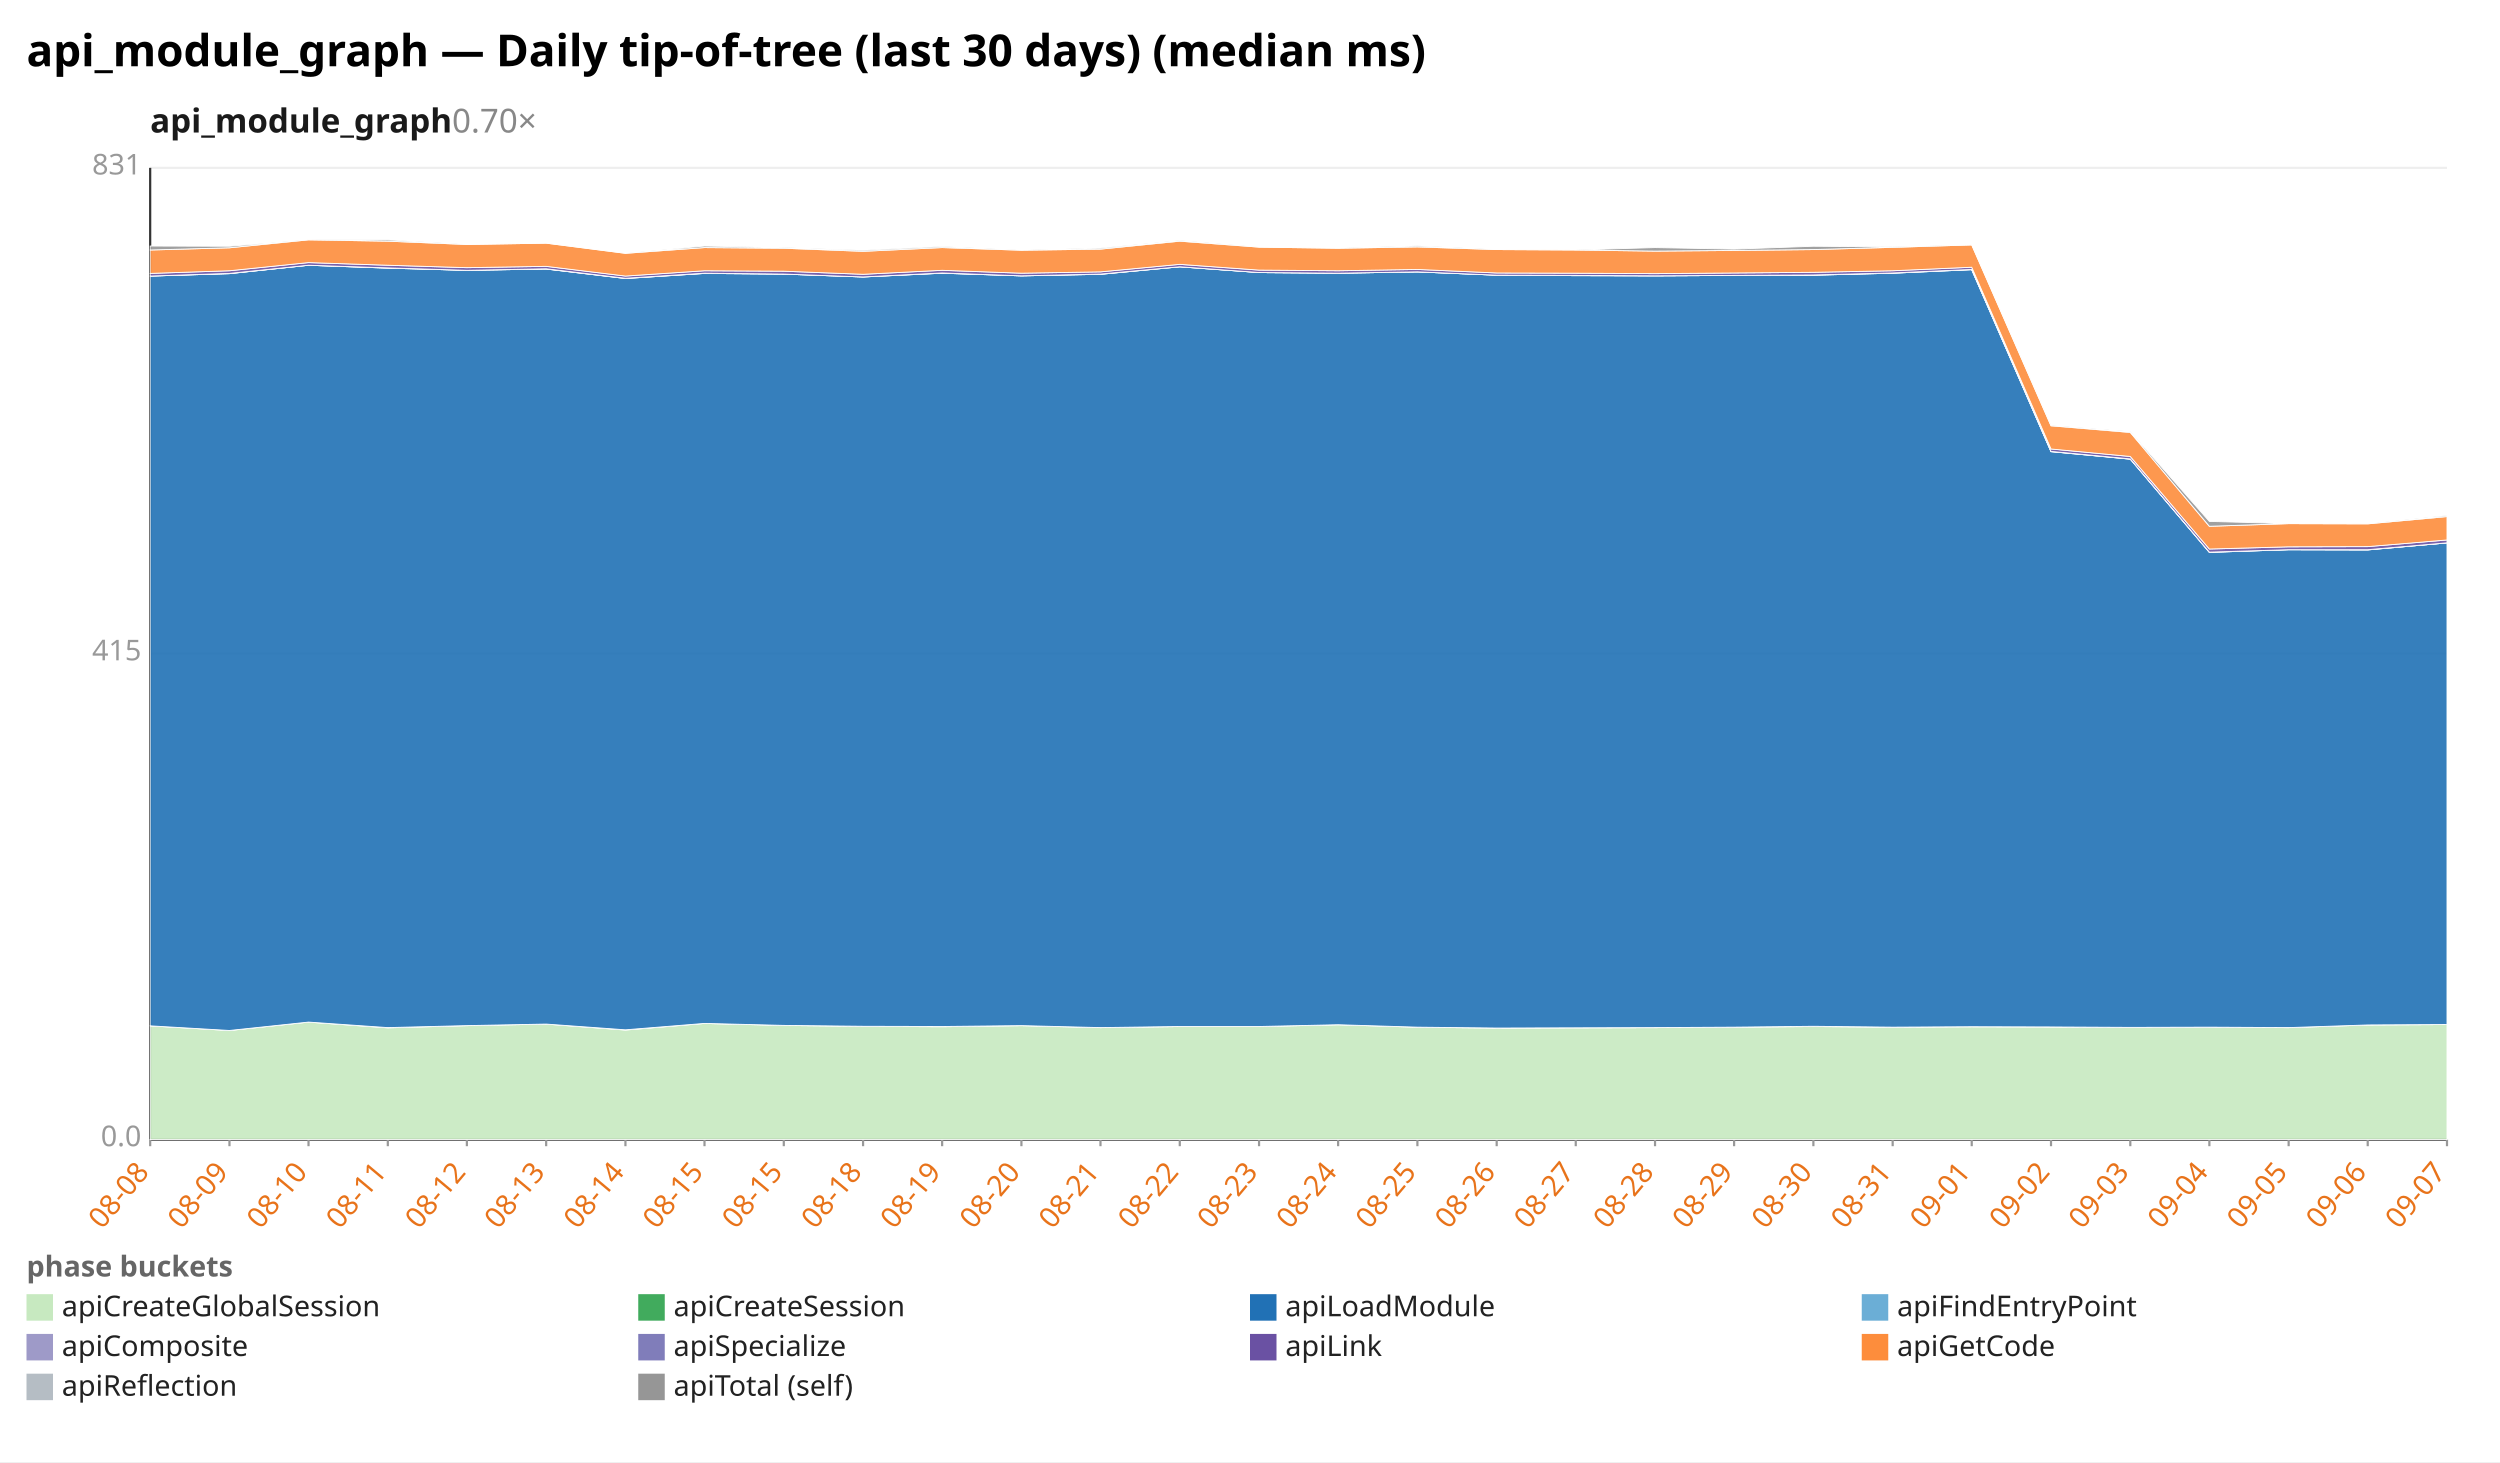
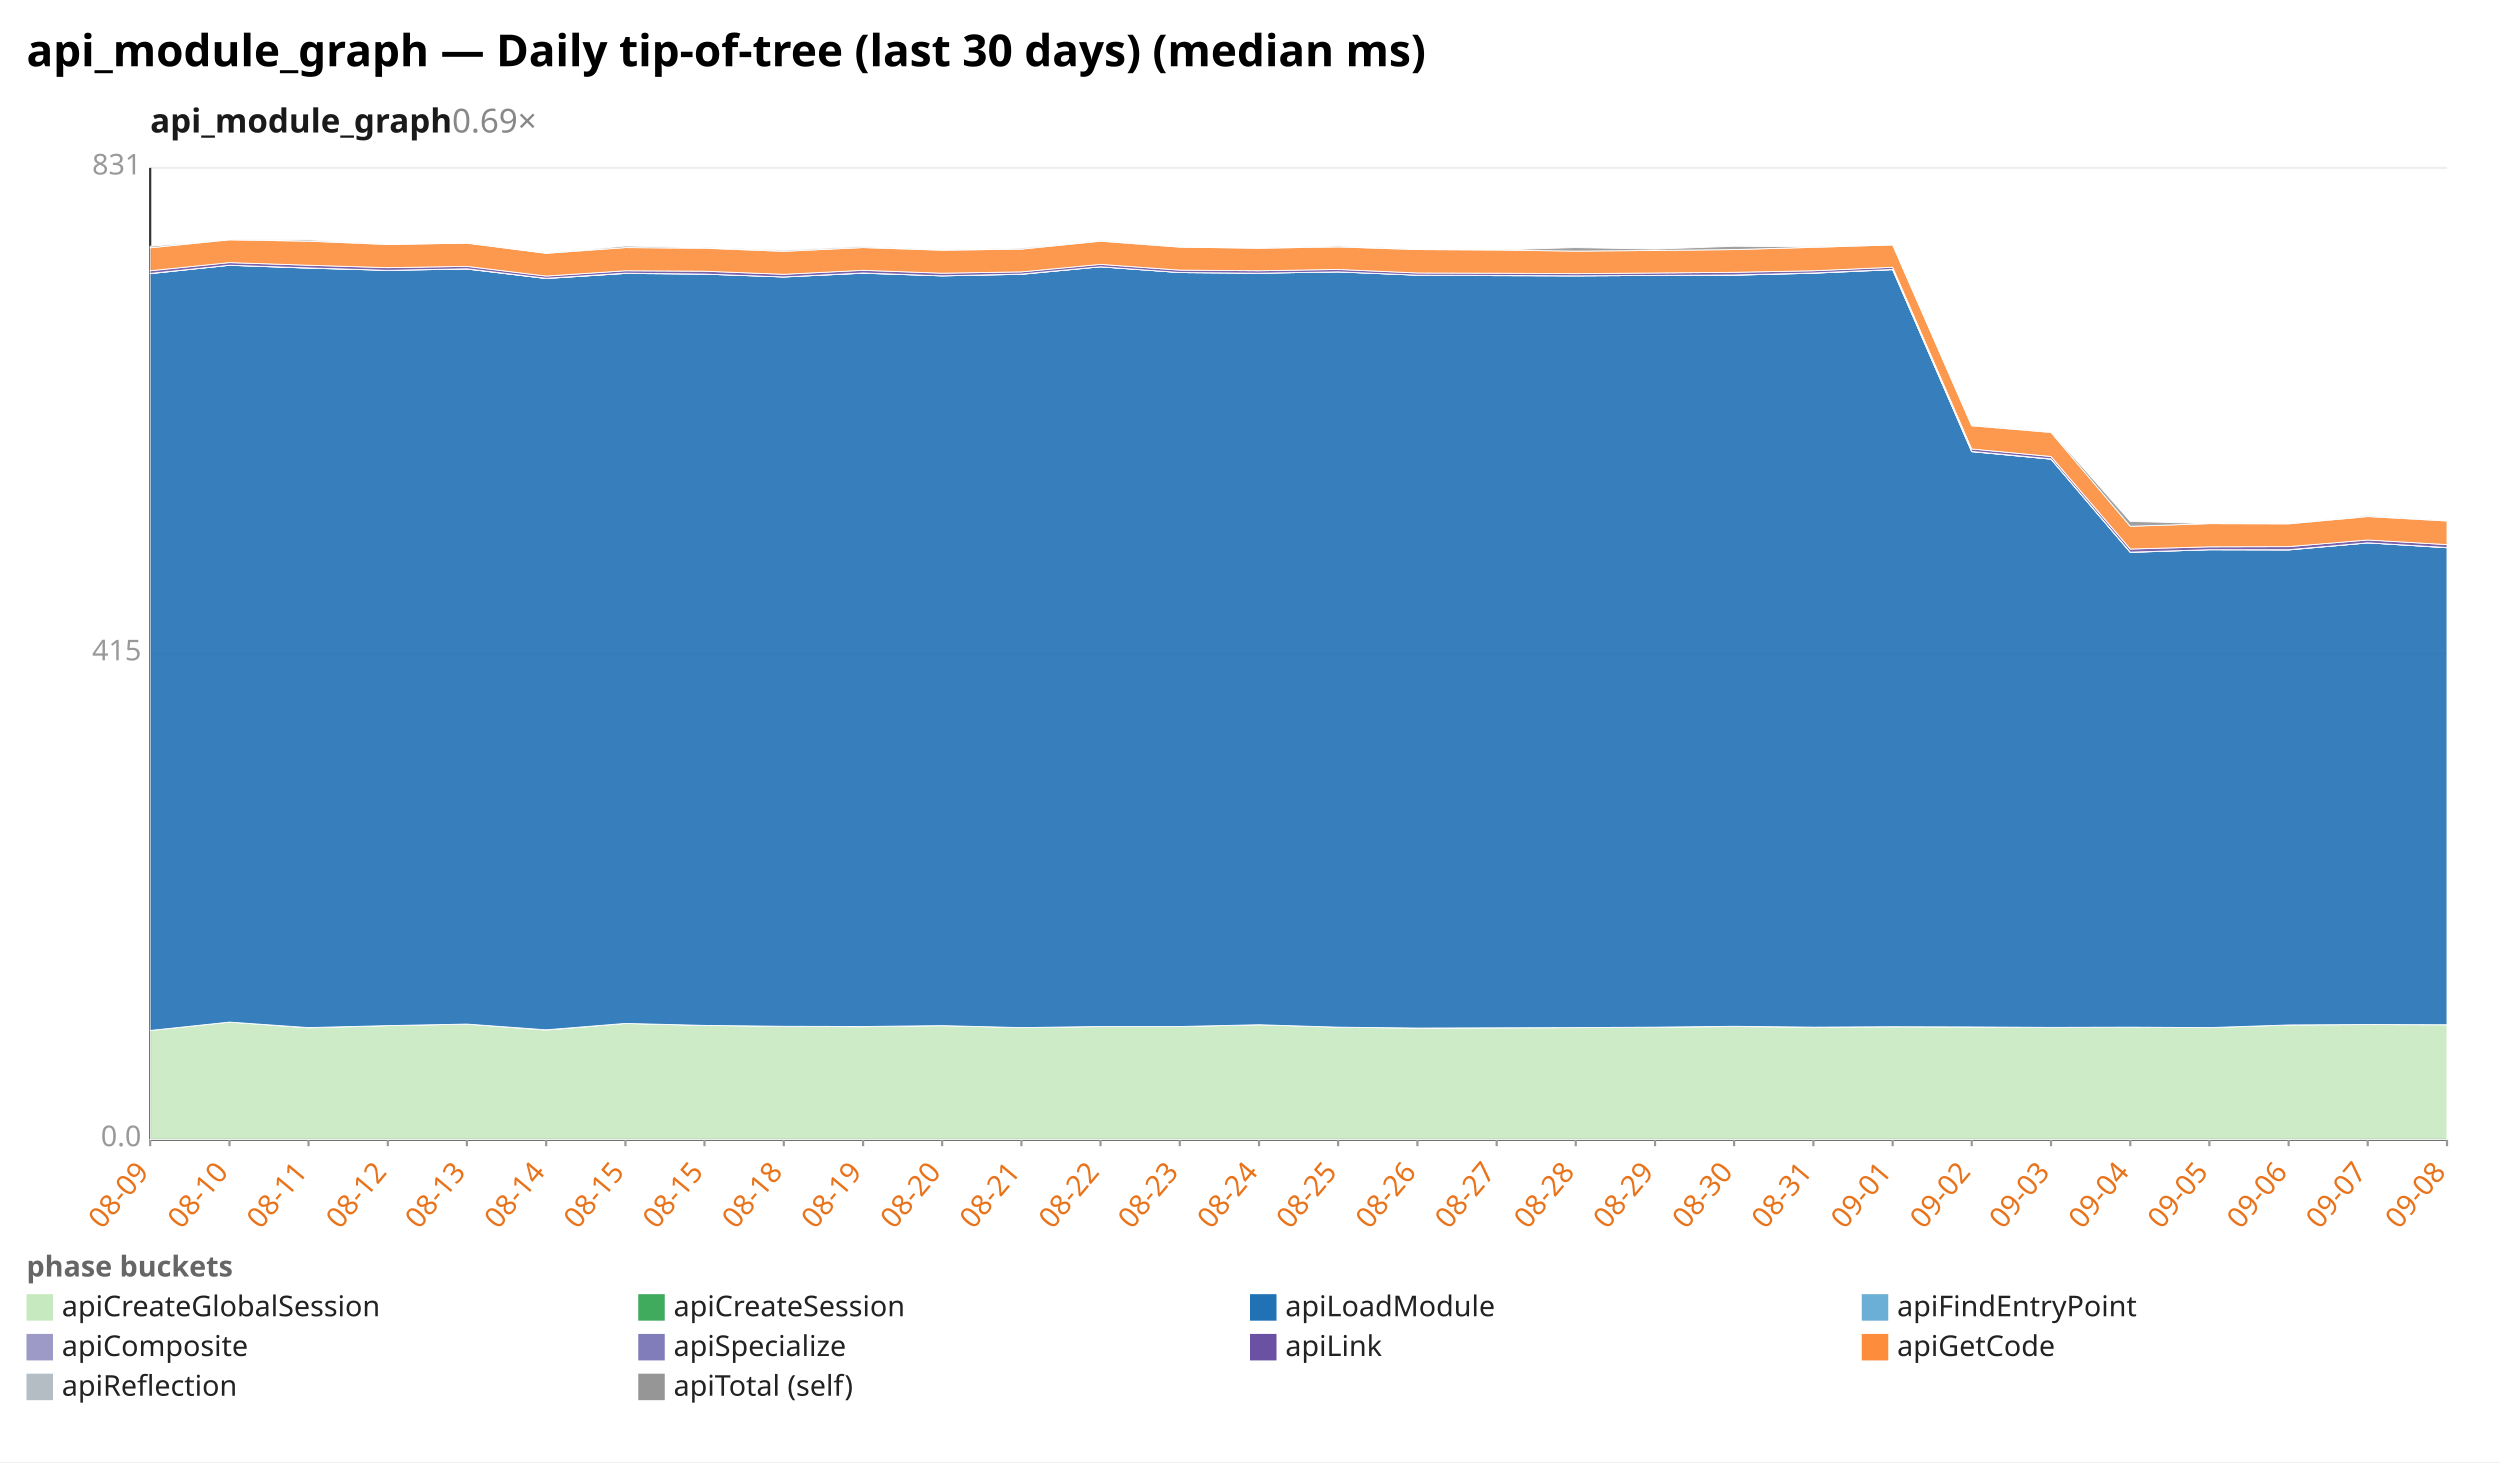
<svg xmlns="http://www.w3.org/2000/svg" width="1132" height="662" viewBox="0 0 1132 662" preserveAspectRatio="xMidYMid meet" font-family="sans-serif" font-size="13">
  <rect width="1132" height="662" fill="white" />
  <text x="12" y="30" font-size="20" font-weight="bold">api_module_graph — Daily tip-of-tree (last 30 days) (median ms)</text>
-   <text x="68" y="60" font-size="15" font-weight="600" fill="#1a1a1a">api_module_graph<tspan fill="#888" font-weight="400" text-decoration="none">  0.70×</tspan>
+   <text x="68" y="60" font-size="15" font-weight="600" fill="#1a1a1a">api_module_graph<tspan fill="#888" font-weight="400" text-decoration="none">  0.69×</tspan>
  </text>
  <line x1="68.0" y1="516.0" x2="1108.0" y2="516.0" stroke="#eee" />
  <text x="64.0" y="519.0" text-anchor="end" fill="#999">0.0</text>
  <line x1="68.0" y1="296.0" x2="1108.0" y2="296.0" stroke="#eee" />
  <text x="64.0" y="299.0" text-anchor="end" fill="#999">415</text>
  <line x1="68.0" y1="76.0" x2="1108.0" y2="76.0" stroke="#eee" />
  <text x="64.0" y="79.0" text-anchor="end" fill="#999">831</text>
  <line x1="68.0" y1="76.0" x2="68.0" y2="516.0" stroke="#333" />
  <line x1="68.0" y1="516.0" x2="1108.0" y2="516.0" stroke="#333" />
  <line x1="68.0" y1="516.0" x2="68.0" y2="519.0" stroke="#999" />
-   <text x="68.0" y="531.0" text-anchor="end" fill="#e8731a" transform="rotate(-50 68.0 531.0)">08-08</text>
+   <text x="68.0" y="531.0" text-anchor="end" fill="#e8731a" transform="rotate(-50 68.0 531.0)">08-09</text>
  <line x1="103.9" y1="516.0" x2="103.9" y2="519.0" stroke="#999" />
-   <text x="103.9" y="531.0" text-anchor="end" fill="#e8731a" transform="rotate(-50 103.9 531.0)">08-09</text>
+   <text x="103.9" y="531.0" text-anchor="end" fill="#e8731a" transform="rotate(-50 103.9 531.0)">08-10</text>
  <line x1="139.7" y1="516.0" x2="139.7" y2="519.0" stroke="#999" />
-   <text x="139.7" y="531.0" text-anchor="end" fill="#e8731a" transform="rotate(-50 139.7 531.0)">08-10</text>
+   <text x="139.7" y="531.0" text-anchor="end" fill="#e8731a" transform="rotate(-50 139.7 531.0)">08-11</text>
  <line x1="175.6" y1="516.0" x2="175.6" y2="519.0" stroke="#999" />
-   <text x="175.6" y="531.0" text-anchor="end" fill="#e8731a" transform="rotate(-50 175.6 531.0)">08-11</text>
+   <text x="175.6" y="531.0" text-anchor="end" fill="#e8731a" transform="rotate(-50 175.6 531.0)">08-12</text>
  <line x1="211.4" y1="516.0" x2="211.4" y2="519.0" stroke="#999" />
-   <text x="211.4" y="531.0" text-anchor="end" fill="#e8731a" transform="rotate(-50 211.4 531.0)">08-12</text>
+   <text x="211.4" y="531.0" text-anchor="end" fill="#e8731a" transform="rotate(-50 211.4 531.0)">08-13</text>
  <line x1="247.3" y1="516.0" x2="247.3" y2="519.0" stroke="#999" />
-   <text x="247.3" y="531.0" text-anchor="end" fill="#e8731a" transform="rotate(-50 247.3 531.0)">08-13</text>
+   <text x="247.3" y="531.0" text-anchor="end" fill="#e8731a" transform="rotate(-50 247.3 531.0)">08-14</text>
  <line x1="283.2" y1="516.0" x2="283.2" y2="519.0" stroke="#999" />
-   <text x="283.2" y="531.0" text-anchor="end" fill="#e8731a" transform="rotate(-50 283.2 531.0)">08-14</text>
+   <text x="283.2" y="531.0" text-anchor="end" fill="#e8731a" transform="rotate(-50 283.2 531.0)">08-15</text>
  <line x1="319.0" y1="516.0" x2="319.0" y2="519.0" stroke="#999" />
  <text x="319.0" y="531.0" text-anchor="end" fill="#e8731a" transform="rotate(-50 319.0 531.0)">08-15</text>
  <line x1="354.9" y1="516.0" x2="354.9" y2="519.0" stroke="#999" />
-   <text x="354.9" y="531.0" text-anchor="end" fill="#e8731a" transform="rotate(-50 354.9 531.0)">08-15</text>
+   <text x="354.9" y="531.0" text-anchor="end" fill="#e8731a" transform="rotate(-50 354.9 531.0)">08-18</text>
  <line x1="390.8" y1="516.0" x2="390.8" y2="519.0" stroke="#999" />
-   <text x="390.8" y="531.0" text-anchor="end" fill="#e8731a" transform="rotate(-50 390.8 531.0)">08-18</text>
+   <text x="390.8" y="531.0" text-anchor="end" fill="#e8731a" transform="rotate(-50 390.8 531.0)">08-19</text>
  <line x1="426.6" y1="516.0" x2="426.6" y2="519.0" stroke="#999" />
-   <text x="426.6" y="531.0" text-anchor="end" fill="#e8731a" transform="rotate(-50 426.6 531.0)">08-19</text>
+   <text x="426.6" y="531.0" text-anchor="end" fill="#e8731a" transform="rotate(-50 426.6 531.0)">08-20</text>
  <line x1="462.5" y1="516.0" x2="462.5" y2="519.0" stroke="#999" />
-   <text x="462.5" y="531.0" text-anchor="end" fill="#e8731a" transform="rotate(-50 462.5 531.0)">08-20</text>
+   <text x="462.5" y="531.0" text-anchor="end" fill="#e8731a" transform="rotate(-50 462.5 531.0)">08-21</text>
  <line x1="498.3" y1="516.0" x2="498.3" y2="519.0" stroke="#999" />
-   <text x="498.3" y="531.0" text-anchor="end" fill="#e8731a" transform="rotate(-50 498.3 531.0)">08-21</text>
+   <text x="498.3" y="531.0" text-anchor="end" fill="#e8731a" transform="rotate(-50 498.3 531.0)">08-22</text>
  <line x1="534.2" y1="516.0" x2="534.2" y2="519.0" stroke="#999" />
-   <text x="534.2" y="531.0" text-anchor="end" fill="#e8731a" transform="rotate(-50 534.2 531.0)">08-22</text>
+   <text x="534.2" y="531.0" text-anchor="end" fill="#e8731a" transform="rotate(-50 534.2 531.0)">08-23</text>
  <line x1="570.1" y1="516.0" x2="570.1" y2="519.0" stroke="#999" />
-   <text x="570.1" y="531.0" text-anchor="end" fill="#e8731a" transform="rotate(-50 570.1 531.0)">08-23</text>
+   <text x="570.1" y="531.0" text-anchor="end" fill="#e8731a" transform="rotate(-50 570.1 531.0)">08-24</text>
  <line x1="605.9" y1="516.0" x2="605.9" y2="519.0" stroke="#999" />
-   <text x="605.9" y="531.0" text-anchor="end" fill="#e8731a" transform="rotate(-50 605.9 531.0)">08-24</text>
+   <text x="605.9" y="531.0" text-anchor="end" fill="#e8731a" transform="rotate(-50 605.9 531.0)">08-25</text>
  <line x1="641.8" y1="516.0" x2="641.8" y2="519.0" stroke="#999" />
-   <text x="641.8" y="531.0" text-anchor="end" fill="#e8731a" transform="rotate(-50 641.8 531.0)">08-25</text>
+   <text x="641.8" y="531.0" text-anchor="end" fill="#e8731a" transform="rotate(-50 641.8 531.0)">08-26</text>
  <line x1="677.7" y1="516.0" x2="677.7" y2="519.0" stroke="#999" />
-   <text x="677.7" y="531.0" text-anchor="end" fill="#e8731a" transform="rotate(-50 677.7 531.0)">08-26</text>
+   <text x="677.7" y="531.0" text-anchor="end" fill="#e8731a" transform="rotate(-50 677.7 531.0)">08-27</text>
  <line x1="713.5" y1="516.0" x2="713.5" y2="519.0" stroke="#999" />
-   <text x="713.5" y="531.0" text-anchor="end" fill="#e8731a" transform="rotate(-50 713.5 531.0)">08-27</text>
+   <text x="713.5" y="531.0" text-anchor="end" fill="#e8731a" transform="rotate(-50 713.5 531.0)">08-28</text>
  <line x1="749.4" y1="516.0" x2="749.4" y2="519.0" stroke="#999" />
-   <text x="749.4" y="531.0" text-anchor="end" fill="#e8731a" transform="rotate(-50 749.4 531.0)">08-28</text>
+   <text x="749.4" y="531.0" text-anchor="end" fill="#e8731a" transform="rotate(-50 749.4 531.0)">08-29</text>
  <line x1="785.2" y1="516.0" x2="785.2" y2="519.0" stroke="#999" />
-   <text x="785.2" y="531.0" text-anchor="end" fill="#e8731a" transform="rotate(-50 785.2 531.0)">08-29</text>
+   <text x="785.2" y="531.0" text-anchor="end" fill="#e8731a" transform="rotate(-50 785.2 531.0)">08-30</text>
  <line x1="821.1" y1="516.0" x2="821.1" y2="519.0" stroke="#999" />
-   <text x="821.1" y="531.0" text-anchor="end" fill="#e8731a" transform="rotate(-50 821.1 531.0)">08-30</text>
+   <text x="821.1" y="531.0" text-anchor="end" fill="#e8731a" transform="rotate(-50 821.1 531.0)">08-31</text>
  <line x1="857.0" y1="516.0" x2="857.0" y2="519.0" stroke="#999" />
-   <text x="857.0" y="531.0" text-anchor="end" fill="#e8731a" transform="rotate(-50 857.0 531.0)">08-31</text>
+   <text x="857.0" y="531.0" text-anchor="end" fill="#e8731a" transform="rotate(-50 857.0 531.0)">09-01</text>
  <line x1="892.8" y1="516.0" x2="892.8" y2="519.0" stroke="#999" />
-   <text x="892.8" y="531.0" text-anchor="end" fill="#e8731a" transform="rotate(-50 892.8 531.0)">09-01</text>
+   <text x="892.8" y="531.0" text-anchor="end" fill="#e8731a" transform="rotate(-50 892.8 531.0)">09-02</text>
  <line x1="928.7" y1="516.0" x2="928.7" y2="519.0" stroke="#999" />
-   <text x="928.7" y="531.0" text-anchor="end" fill="#e8731a" transform="rotate(-50 928.7 531.0)">09-02</text>
+   <text x="928.7" y="531.0" text-anchor="end" fill="#e8731a" transform="rotate(-50 928.7 531.0)">09-03</text>
  <line x1="964.6" y1="516.0" x2="964.6" y2="519.0" stroke="#999" />
-   <text x="964.6" y="531.0" text-anchor="end" fill="#e8731a" transform="rotate(-50 964.6 531.0)">09-03</text>
+   <text x="964.6" y="531.0" text-anchor="end" fill="#e8731a" transform="rotate(-50 964.6 531.0)">09-04</text>
  <line x1="1000.4" y1="516.0" x2="1000.4" y2="519.0" stroke="#999" />
-   <text x="1000.4" y="531.0" text-anchor="end" fill="#e8731a" transform="rotate(-50 1000.4 531.0)">09-04</text>
+   <text x="1000.4" y="531.0" text-anchor="end" fill="#e8731a" transform="rotate(-50 1000.4 531.0)">09-05</text>
  <line x1="1036.3" y1="516.0" x2="1036.3" y2="519.0" stroke="#999" />
-   <text x="1036.3" y="531.0" text-anchor="end" fill="#e8731a" transform="rotate(-50 1036.3 531.0)">09-05</text>
+   <text x="1036.3" y="531.0" text-anchor="end" fill="#e8731a" transform="rotate(-50 1036.3 531.0)">09-06</text>
  <line x1="1072.1" y1="516.0" x2="1072.1" y2="519.0" stroke="#999" />
-   <text x="1072.1" y="531.0" text-anchor="end" fill="#e8731a" transform="rotate(-50 1072.1 531.0)">09-06</text>
+   <text x="1072.1" y="531.0" text-anchor="end" fill="#e8731a" transform="rotate(-50 1072.1 531.0)">09-07</text>
  <line x1="1108.0" y1="516.0" x2="1108.0" y2="519.0" stroke="#999" />
-   <text x="1108.0" y="531.0" text-anchor="end" fill="#e8731a" transform="rotate(-50 1108.0 531.0)">09-07</text>
-   <polygon points="68.0,464.5 103.9,466.6 139.7,462.8 175.6,465.4 211.4,464.4 247.3,463.7 283.2,466.4 319.0,463.4 354.9,464.3 390.8,464.7 426.6,464.9 462.5,464.4 498.3,465.3 534.2,464.8 570.1,464.8 605.9,464.0 641.8,465.1 677.7,465.5 713.5,465.4 749.4,465.3 785.2,465.1 821.1,464.8 857.0,465.1 892.8,464.9 928.7,465.0 964.6,465.2 1000.4,465.2 1036.3,465.3 1072.1,464.1 1108.0,463.9 1108.0,516.0 1072.1,516.0 1036.3,516.0 1000.4,516.0 964.6,516.0 928.7,516.0 892.8,516.0 857.0,516.0 821.1,516.0 785.2,516.0 749.4,516.0 713.5,516.0 677.7,516.0 641.8,516.0 605.9,516.0 570.1,516.0 534.2,516.0 498.3,516.0 462.5,516.0 426.6,516.0 390.8,516.0 354.9,516.0 319.0,516.0 283.2,516.0 247.3,516.0 211.4,516.0 175.6,516.0 139.7,516.0 103.9,516.0 68.0,516.0" fill="#c7e9c0" fill-opacity="0.9" stroke="#fff" stroke-width="0.4" />
-   <polygon points="68.0,464.5 103.9,466.6 139.7,462.8 175.6,465.3 211.4,464.4 247.3,463.7 283.2,466.3 319.0,463.4 354.9,464.3 390.8,464.7 426.6,464.8 462.5,464.4 498.3,465.3 534.2,464.8 570.1,464.8 605.9,464.0 641.8,465.1 677.7,465.5 713.5,465.4 749.4,465.3 785.2,465.1 821.1,464.7 857.0,465.1 892.8,464.9 928.7,465.0 964.6,465.2 1000.4,465.1 1036.3,465.3 1072.1,464.1 1108.0,463.9 1108.0,463.9 1072.1,464.1 1036.3,465.3 1000.4,465.2 964.6,465.2 928.7,465.0 892.8,464.9 857.0,465.1 821.1,464.8 785.2,465.1 749.4,465.3 713.5,465.4 677.7,465.5 641.8,465.1 605.9,464.0 570.1,464.8 534.2,464.8 498.3,465.3 462.5,464.4 426.6,464.9 390.8,464.7 354.9,464.3 319.0,463.4 283.2,466.4 247.3,463.7 211.4,464.4 175.6,465.4 139.7,462.8 103.9,466.6 68.0,464.5" fill="#41ab5d" fill-opacity="0.9" stroke="#fff" stroke-width="0.4" />
-   <polygon points="68.0,125.0 103.9,123.9 139.7,120.1 175.6,121.4 211.4,122.4 247.3,121.8 283.2,126.1 319.0,123.8 354.9,124.1 390.8,125.4 426.6,123.7 462.5,124.9 498.3,124.2 534.2,120.8 570.1,123.4 605.9,123.7 641.8,123.1 677.7,124.6 713.5,124.8 749.4,124.9 785.2,124.7 821.1,124.6 857.0,123.7 892.8,122.1 928.7,204.5 964.6,207.9 1000.4,250.1 1036.3,248.9 1072.1,249.0 1108.0,245.8 1108.0,463.9 1072.1,464.1 1036.3,465.3 1000.4,465.1 964.6,465.2 928.7,465.0 892.8,464.9 857.0,465.1 821.1,464.7 785.2,465.1 749.4,465.3 713.5,465.4 677.7,465.5 641.8,465.1 605.9,464.0 570.1,464.8 534.2,464.8 498.3,465.3 462.5,464.4 426.6,464.8 390.8,464.7 354.9,464.3 319.0,463.4 283.2,466.3 247.3,463.7 211.4,464.4 175.6,465.3 139.7,462.8 103.9,466.6 68.0,464.5" fill="#2171b5" fill-opacity="0.9" stroke="#fff" stroke-width="0.4" />
-   <polygon points="68.0,125.0 103.9,123.9 139.7,120.1 175.6,121.4 211.4,122.4 247.3,121.8 283.2,126.1 319.0,123.8 354.9,124.1 390.8,125.4 426.6,123.7 462.5,124.9 498.3,124.2 534.2,120.8 570.1,123.4 605.9,123.7 641.8,123.1 677.7,124.6 713.5,124.8 749.4,124.9 785.2,124.7 821.1,124.6 857.0,123.7 892.8,122.1 928.7,204.5 964.6,207.9 1000.4,250.1 1036.3,248.9 1072.1,249.0 1108.0,245.8 1108.0,245.8 1072.1,249.0 1036.3,248.9 1000.4,250.1 964.6,207.9 928.7,204.5 892.8,122.1 857.0,123.7 821.1,124.6 785.2,124.7 749.4,124.9 713.5,124.8 677.7,124.6 641.8,123.1 605.9,123.7 570.1,123.4 534.2,120.8 498.3,124.2 462.5,124.9 426.6,123.7 390.8,125.4 354.9,124.1 319.0,123.8 283.2,126.1 247.3,121.8 211.4,122.4 175.6,121.4 139.7,120.1 103.9,123.9 68.0,125.0" fill="#6baed6" fill-opacity="0.9" stroke="#fff" stroke-width="0.4" />
-   <polygon points="68.0,125.0 103.9,123.8 139.7,120.1 175.6,121.3 211.4,122.4 247.3,121.7 283.2,126.0 319.0,123.7 354.9,124.1 390.8,125.4 426.6,123.6 462.5,124.9 498.3,124.1 534.2,120.8 570.1,123.4 605.9,123.7 641.8,123.1 677.7,124.6 713.5,124.7 749.4,124.9 785.2,124.7 821.1,124.5 857.0,123.6 892.8,122.0 928.7,204.4 964.6,207.8 1000.4,250.0 1036.3,248.9 1072.1,248.9 1108.0,245.8 1108.0,245.8 1072.1,249.0 1036.3,248.9 1000.4,250.1 964.6,207.9 928.7,204.5 892.8,122.1 857.0,123.7 821.1,124.6 785.2,124.7 749.4,124.9 713.5,124.8 677.7,124.6 641.8,123.1 605.9,123.7 570.1,123.4 534.2,120.8 498.3,124.2 462.5,124.9 426.6,123.7 390.8,125.4 354.9,124.1 319.0,123.8 283.2,126.1 247.3,121.8 211.4,122.4 175.6,121.4 139.7,120.1 103.9,123.9 68.0,125.0" fill="#9e9ac8" fill-opacity="0.9" stroke="#fff" stroke-width="0.4" />
-   <polygon points="68.0,123.8 103.9,122.6 139.7,118.9 175.6,120.1 211.4,121.2 247.3,120.6 283.2,125.0 319.0,122.6 354.9,122.8 390.8,124.2 426.6,122.4 462.5,123.7 498.3,123.1 534.2,119.7 570.1,122.3 605.9,122.6 641.8,122.0 677.7,123.6 713.5,123.7 749.4,123.9 785.2,123.6 821.1,123.3 857.0,122.6 892.8,121.0 928.7,203.3 964.6,206.7 1000.4,248.6 1036.3,247.6 1072.1,247.5 1108.0,244.5 1108.0,245.8 1072.1,248.9 1036.3,248.9 1000.4,250.0 964.6,207.8 928.7,204.4 892.8,122.0 857.0,123.6 821.1,124.5 785.2,124.7 749.4,124.9 713.5,124.7 677.7,124.6 641.8,123.1 605.9,123.7 570.1,123.4 534.2,120.8 498.3,124.1 462.5,124.9 426.6,123.6 390.8,125.4 354.9,124.1 319.0,123.7 283.2,126.0 247.3,121.7 211.4,122.4 175.6,121.3 139.7,120.1 103.9,123.8 68.0,125.0" fill="#6a51a3" fill-opacity="0.9" stroke="#fff" stroke-width="0.4" />
-   <polygon points="68.0,113.2 103.9,112.2 139.7,108.6 175.6,109.2 211.4,110.7 247.3,110.1 283.2,114.7 319.0,112.1 354.9,112.4 390.8,113.8 426.6,112.1 462.5,113.3 498.3,112.8 534.2,109.2 570.1,111.9 605.9,112.4 641.8,111.8 677.7,113.0 713.5,113.2 749.4,113.7 785.2,113.4 821.1,113.0 857.0,112.0 892.8,110.9 928.7,192.8 964.6,195.8 1000.4,238.3 1036.3,237.1 1072.1,237.2 1108.0,233.9 1108.0,244.5 1072.1,247.5 1036.3,247.6 1000.4,248.6 964.6,206.7 928.7,203.3 892.8,121.0 857.0,122.6 821.1,123.3 785.2,123.6 749.4,123.9 713.5,123.7 677.7,123.6 641.8,122.0 605.9,122.6 570.1,122.3 534.2,119.7 498.3,123.1 462.5,123.7 426.6,122.4 390.8,124.2 354.9,122.8 319.0,122.6 283.2,125.0 247.3,120.6 211.4,121.2 175.6,120.1 139.7,118.9 103.9,122.6 68.0,123.8" fill="#fd8d3c" fill-opacity="0.9" stroke="#fff" stroke-width="0.4" />
-   <polygon points="68.0,111.4 103.9,111.5 139.7,108.6 175.6,108.6 211.4,110.7 247.3,110.1 283.2,114.7 319.0,111.4 354.9,112.1 390.8,113.3 426.6,111.6 462.5,113.3 498.3,112.3 534.2,108.9 570.1,111.9 605.9,112.4 641.8,111.3 677.7,113.0 713.5,113.2 749.4,112.1 785.2,112.8 821.1,111.5 857.0,111.8 892.8,110.9 928.7,192.7 964.6,195.4 1000.4,236.1 1036.3,237.1 1072.1,237.2 1108.0,233.4 1108.0,233.9 1072.1,237.2 1036.3,237.1 1000.4,238.3 964.6,195.8 928.7,192.8 892.8,110.9 857.0,112.0 821.1,113.0 785.2,113.4 749.4,113.7 713.5,113.2 677.7,113.0 641.8,111.8 605.9,112.4 570.1,111.9 534.2,109.2 498.3,112.8 462.5,113.3 426.6,112.1 390.8,113.8 354.9,112.4 319.0,112.1 283.2,114.7 247.3,110.1 211.4,110.7 175.6,109.2 139.7,108.6 103.9,112.2 68.0,113.2" fill="#969696" fill-opacity="0.9" stroke="#fff" stroke-width="0.4" />
+   <text x="1108.0" y="531.0" text-anchor="end" fill="#e8731a" transform="rotate(-50 1108.0 531.0)">09-08</text>
+   <polygon points="68.0,466.6 103.9,462.8 139.7,465.4 175.6,464.4 211.4,463.7 247.3,466.4 283.2,463.4 319.0,464.3 354.9,464.7 390.8,464.9 426.6,464.4 462.5,465.3 498.3,464.8 534.2,464.8 570.1,464.0 605.9,465.1 641.8,465.5 677.7,465.4 713.5,465.3 749.4,465.1 785.2,464.8 821.1,465.1 857.0,464.9 892.8,465.0 928.7,465.2 964.6,465.2 1000.4,465.3 1036.3,464.1 1072.1,463.9 1108.0,464.0 1108.0,516.0 1072.1,516.0 1036.3,516.0 1000.4,516.0 964.6,516.0 928.7,516.0 892.8,516.0 857.0,516.0 821.1,516.0 785.2,516.0 749.4,516.0 713.5,516.0 677.7,516.0 641.8,516.0 605.9,516.0 570.1,516.0 534.2,516.0 498.3,516.0 462.5,516.0 426.6,516.0 390.8,516.0 354.9,516.0 319.0,516.0 283.2,516.0 247.3,516.0 211.4,516.0 175.6,516.0 139.7,516.0 103.9,516.0 68.0,516.0" fill="#c7e9c0" fill-opacity="0.9" stroke="#fff" stroke-width="0.4" />
+   <polygon points="68.0,466.6 103.9,462.8 139.7,465.3 175.6,464.4 211.4,463.7 247.3,466.3 283.2,463.4 319.0,464.3 354.9,464.7 390.8,464.8 426.6,464.4 462.5,465.3 498.3,464.8 534.2,464.8 570.1,464.0 605.9,465.1 641.8,465.5 677.7,465.4 713.5,465.3 749.4,465.1 785.2,464.7 821.1,465.1 857.0,464.9 892.8,465.0 928.7,465.2 964.6,465.1 1000.4,465.3 1036.3,464.1 1072.1,463.9 1108.0,464.0 1108.0,464.0 1072.1,463.9 1036.3,464.1 1000.4,465.3 964.6,465.2 928.7,465.2 892.8,465.0 857.0,464.9 821.1,465.1 785.2,464.8 749.4,465.1 713.5,465.3 677.7,465.4 641.8,465.5 605.9,465.1 570.1,464.0 534.2,464.8 498.3,464.8 462.5,465.3 426.6,464.4 390.8,464.9 354.9,464.7 319.0,464.3 283.2,463.4 247.3,466.4 211.4,463.7 175.6,464.4 139.7,465.4 103.9,462.8 68.0,466.6" fill="#41ab5d" fill-opacity="0.9" stroke="#fff" stroke-width="0.4" />
+   <polygon points="68.0,123.9 103.9,120.1 139.7,121.4 175.6,122.4 211.4,121.8 247.3,126.1 283.2,123.8 319.0,124.1 354.9,125.4 390.8,123.7 426.6,124.9 462.5,124.2 498.3,120.8 534.2,123.4 570.1,123.7 605.9,123.1 641.8,124.6 677.7,124.8 713.5,124.9 749.4,124.7 785.2,124.6 821.1,123.7 857.0,122.1 892.8,204.5 928.7,207.9 964.6,250.1 1000.4,248.9 1036.3,249.0 1072.1,245.8 1108.0,248.0 1108.0,464.0 1072.1,463.9 1036.3,464.1 1000.4,465.3 964.6,465.1 928.7,465.2 892.8,465.0 857.0,464.9 821.1,465.1 785.2,464.7 749.4,465.1 713.5,465.3 677.7,465.4 641.8,465.5 605.9,465.1 570.1,464.0 534.2,464.8 498.3,464.8 462.5,465.3 426.6,464.4 390.8,464.8 354.9,464.7 319.0,464.3 283.2,463.4 247.3,466.3 211.4,463.7 175.6,464.4 139.7,465.3 103.9,462.8 68.0,466.6" fill="#2171b5" fill-opacity="0.9" stroke="#fff" stroke-width="0.4" />
+   <polygon points="68.0,123.9 103.9,120.1 139.7,121.4 175.6,122.4 211.4,121.8 247.3,126.1 283.2,123.8 319.0,124.1 354.9,125.4 390.8,123.7 426.6,124.9 462.5,124.2 498.3,120.8 534.2,123.4 570.1,123.7 605.9,123.1 641.8,124.6 677.7,124.8 713.5,124.9 749.4,124.7 785.2,124.6 821.1,123.7 857.0,122.1 892.8,204.5 928.7,207.9 964.6,250.1 1000.4,248.9 1036.3,249.0 1072.1,245.8 1108.0,248.0 1108.0,248.0 1072.1,245.8 1036.3,249.0 1000.4,248.9 964.6,250.1 928.7,207.9 892.8,204.5 857.0,122.1 821.1,123.7 785.2,124.6 749.4,124.7 713.5,124.9 677.7,124.8 641.8,124.6 605.9,123.1 570.1,123.7 534.2,123.4 498.3,120.8 462.5,124.2 426.6,124.9 390.8,123.7 354.9,125.4 319.0,124.1 283.2,123.8 247.3,126.1 211.4,121.8 175.6,122.4 139.7,121.4 103.9,120.1 68.0,123.9" fill="#6baed6" fill-opacity="0.9" stroke="#fff" stroke-width="0.4" />
+   <polygon points="68.0,123.8 103.9,120.1 139.7,121.3 175.6,122.4 211.4,121.7 247.3,126.0 283.2,123.7 319.0,124.1 354.9,125.4 390.8,123.6 426.6,124.9 462.5,124.1 498.3,120.8 534.2,123.4 570.1,123.7 605.9,123.1 641.8,124.6 677.7,124.7 713.5,124.9 749.4,124.7 785.2,124.5 821.1,123.6 857.0,122.0 892.8,204.4 928.7,207.8 964.6,250.0 1000.4,248.9 1036.3,248.9 1072.1,245.8 1108.0,247.9 1108.0,248.0 1072.1,245.8 1036.3,249.0 1000.4,248.9 964.6,250.1 928.7,207.9 892.8,204.5 857.0,122.1 821.1,123.7 785.2,124.6 749.4,124.7 713.5,124.9 677.7,124.8 641.8,124.6 605.9,123.1 570.1,123.7 534.2,123.4 498.3,120.8 462.5,124.2 426.6,124.9 390.8,123.7 354.9,125.4 319.0,124.1 283.2,123.8 247.3,126.1 211.4,121.8 175.6,122.4 139.7,121.4 103.9,120.1 68.0,123.9" fill="#9e9ac8" fill-opacity="0.9" stroke="#fff" stroke-width="0.4" />
+   <polygon points="68.0,122.6 103.9,118.9 139.7,120.1 175.6,121.2 211.4,120.6 247.3,125.0 283.2,122.6 319.0,122.8 354.9,124.2 390.8,122.4 426.6,123.7 462.5,123.1 498.3,119.7 534.2,122.3 570.1,122.6 605.9,122.0 641.8,123.6 677.7,123.7 713.5,123.9 749.4,123.6 785.2,123.3 821.1,122.6 857.0,121.0 892.8,203.3 928.7,206.7 964.6,248.6 1000.4,247.6 1036.3,247.5 1072.1,244.5 1108.0,246.6 1108.0,247.9 1072.1,245.8 1036.3,248.9 1000.4,248.9 964.6,250.0 928.7,207.8 892.8,204.4 857.0,122.0 821.1,123.6 785.2,124.5 749.4,124.7 713.5,124.9 677.7,124.7 641.8,124.6 605.9,123.1 570.1,123.7 534.2,123.4 498.3,120.8 462.5,124.1 426.6,124.9 390.8,123.6 354.9,125.4 319.0,124.1 283.2,123.7 247.3,126.0 211.4,121.7 175.6,122.4 139.7,121.3 103.9,120.1 68.0,123.8" fill="#6a51a3" fill-opacity="0.9" stroke="#fff" stroke-width="0.4" />
+   <polygon points="68.0,112.2 103.9,108.6 139.7,109.2 175.6,110.7 211.4,110.1 247.3,114.7 283.2,112.1 319.0,112.4 354.9,113.8 390.8,112.1 426.6,113.3 462.5,112.8 498.3,109.2 534.2,111.9 570.1,112.4 605.9,111.8 641.8,113.0 677.7,113.2 713.5,113.7 749.4,113.4 785.2,113.0 821.1,112.0 857.0,110.9 892.8,192.8 928.7,195.8 964.6,238.3 1000.4,237.1 1036.3,237.2 1072.1,233.9 1108.0,235.9 1108.0,246.6 1072.1,244.5 1036.3,247.5 1000.4,247.6 964.6,248.6 928.7,206.7 892.8,203.3 857.0,121.0 821.1,122.6 785.2,123.3 749.4,123.6 713.5,123.9 677.7,123.7 641.8,123.6 605.9,122.0 570.1,122.6 534.2,122.3 498.3,119.7 462.5,123.1 426.6,123.7 390.8,122.4 354.9,124.2 319.0,122.8 283.2,122.6 247.3,125.0 211.4,120.6 175.6,121.2 139.7,120.1 103.9,118.9 68.0,122.6" fill="#fd8d3c" fill-opacity="0.9" stroke="#fff" stroke-width="0.4" />
+   <polygon points="68.0,111.5 103.9,108.6 139.7,108.6 175.6,110.7 211.4,110.1 247.3,114.7 283.2,111.4 319.0,112.1 354.9,113.3 390.8,111.6 426.6,113.3 462.5,112.3 498.3,108.9 534.2,111.9 570.1,112.4 605.9,111.3 641.8,113.0 677.7,113.2 713.5,112.1 749.4,112.8 785.2,111.5 821.1,111.8 857.0,110.9 892.8,192.7 928.7,195.4 964.6,236.1 1000.4,237.1 1036.3,237.2 1072.1,233.4 1108.0,235.9 1108.0,235.9 1072.1,233.9 1036.3,237.2 1000.4,237.1 964.6,238.3 928.7,195.8 892.8,192.8 857.0,110.9 821.1,112.0 785.2,113.0 749.4,113.4 713.5,113.7 677.7,113.2 641.8,113.0 605.9,111.8 570.1,112.4 534.2,111.9 498.3,109.2 462.5,112.8 426.6,113.3 390.8,112.1 354.9,113.8 319.0,112.4 283.2,112.1 247.3,114.7 211.4,110.1 175.6,110.7 139.7,109.2 103.9,108.6 68.0,112.2" fill="#969696" fill-opacity="0.9" stroke="#fff" stroke-width="0.4" />
  <text x="12" y="578" fill="#666" font-weight="600">phase buckets</text>
  <rect x="12" y="586" width="12" height="12" fill="#c7e9c0" />
  <text x="28" y="596" fill="#222">apiCreateGlobalSession</text>
  <rect x="289" y="586" width="12" height="12" fill="#41ab5d" />
  <text x="305" y="596" fill="#222">apiCreateSession</text>
  <rect x="566" y="586" width="12" height="12" fill="#2171b5" />
  <text x="582" y="596" fill="#222">apiLoadModule</text>
  <rect x="843" y="586" width="12" height="12" fill="#6baed6" />
  <text x="859" y="596" fill="#222">apiFindEntryPoint</text>
  <rect x="12" y="604" width="12" height="12" fill="#9e9ac8" />
  <text x="28" y="614" fill="#222">apiComposite</text>
  <rect x="289" y="604" width="12" height="12" fill="#807dba" />
  <text x="305" y="614" fill="#222">apiSpecialize</text>
  <rect x="566" y="604" width="12" height="12" fill="#6a51a3" />
  <text x="582" y="614" fill="#222">apiLink</text>
  <rect x="843" y="604" width="12" height="12" fill="#fd8d3c" />
  <text x="859" y="614" fill="#222">apiGetCode</text>
  <rect x="12" y="622" width="12" height="12" fill="#b5bdc4" />
  <text x="28" y="632" fill="#222">apiReflection</text>
  <rect x="289" y="622" width="12" height="12" fill="#969696" />
  <text x="305" y="632" fill="#222">apiTotal (self)</text>
</svg>
